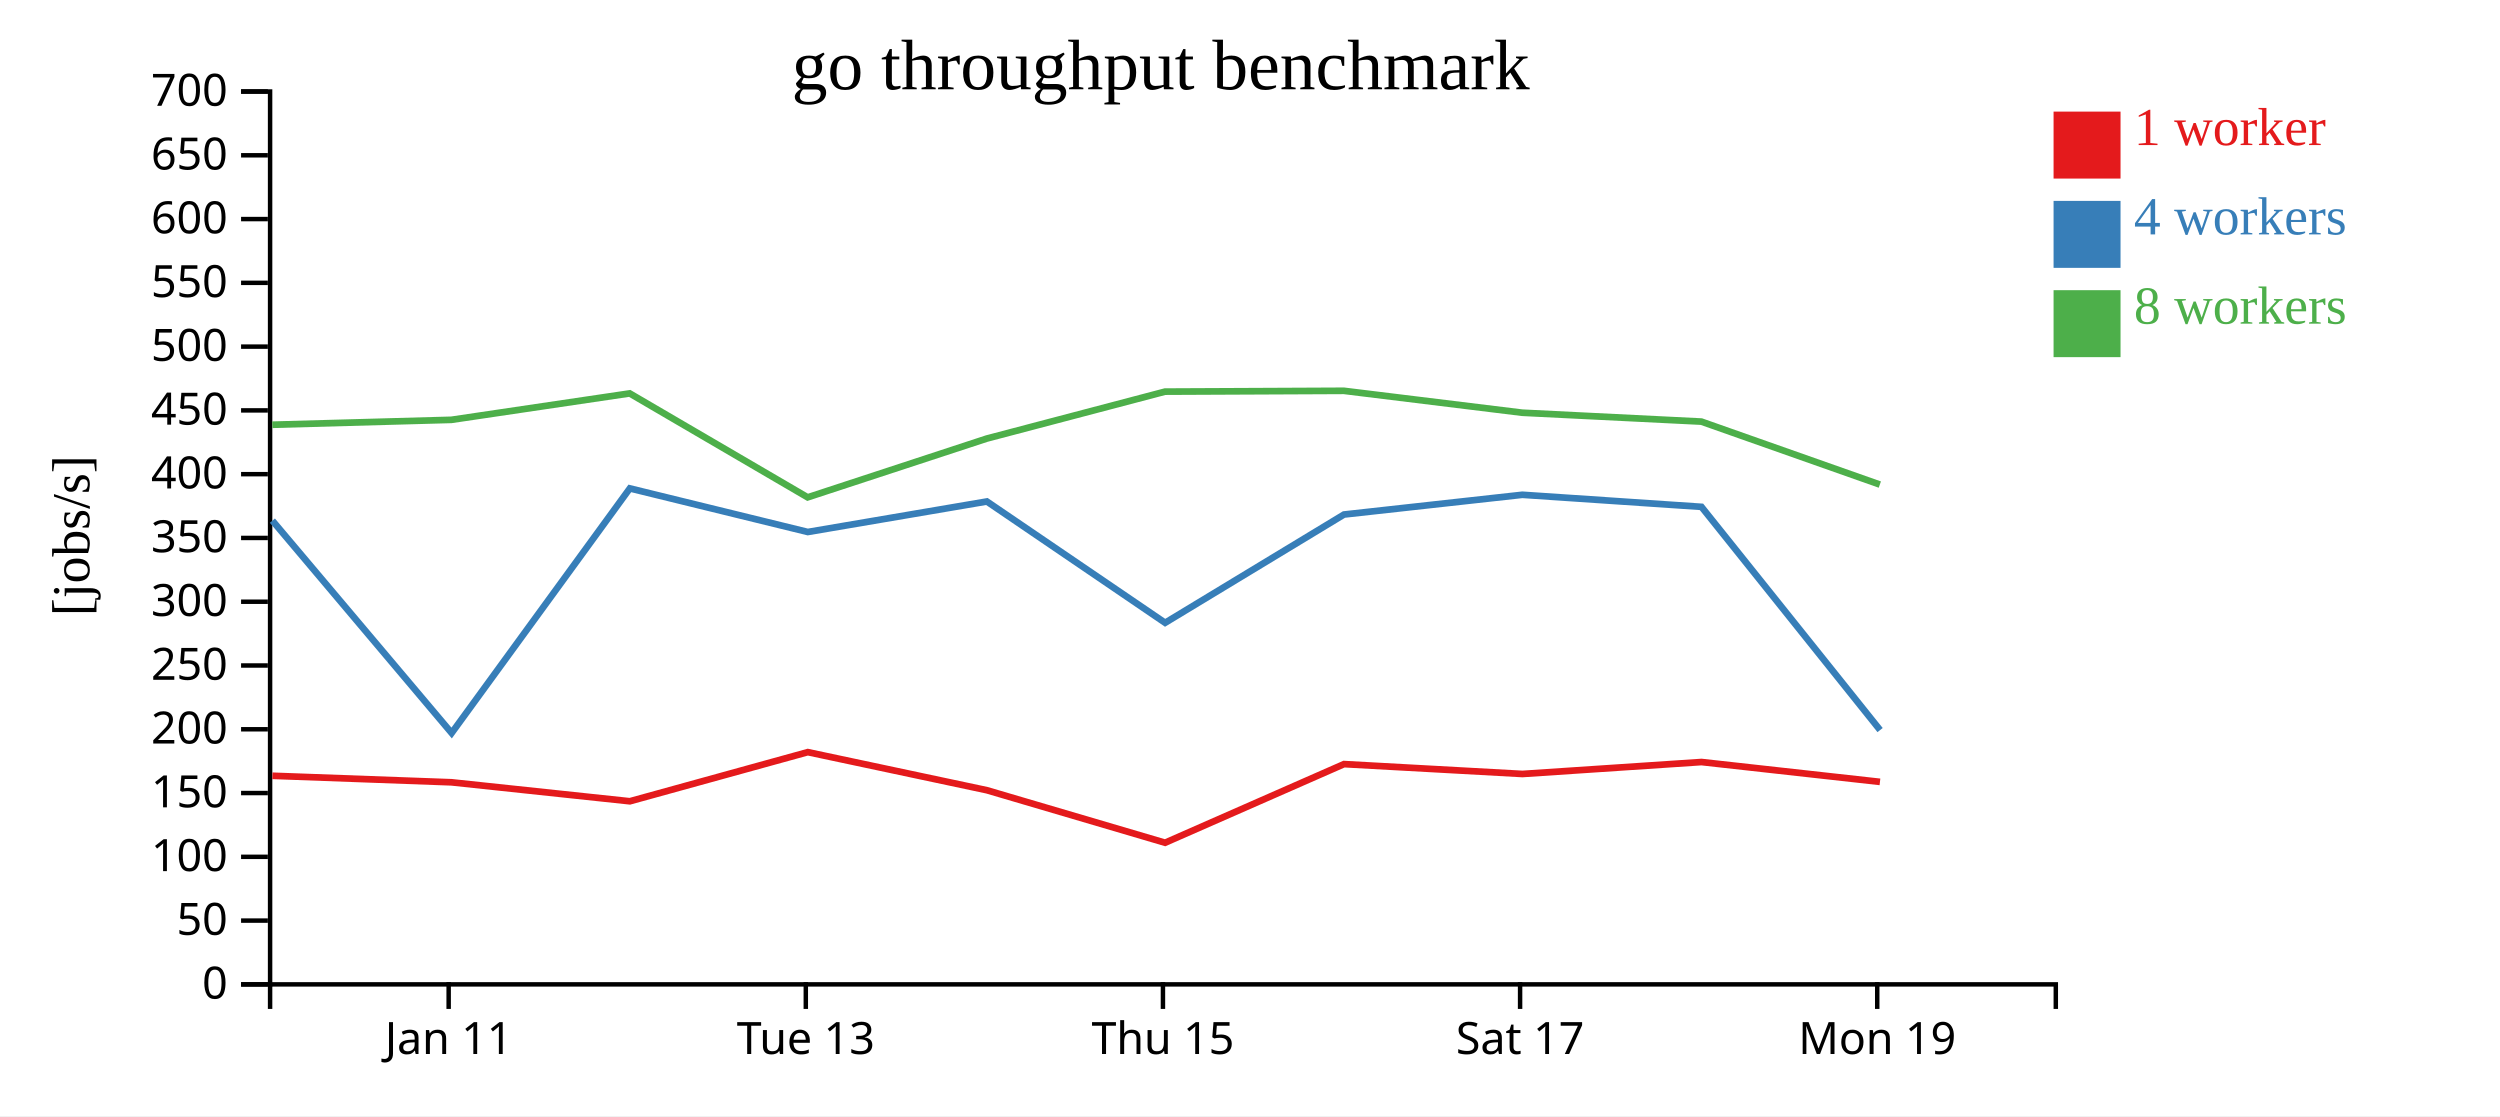
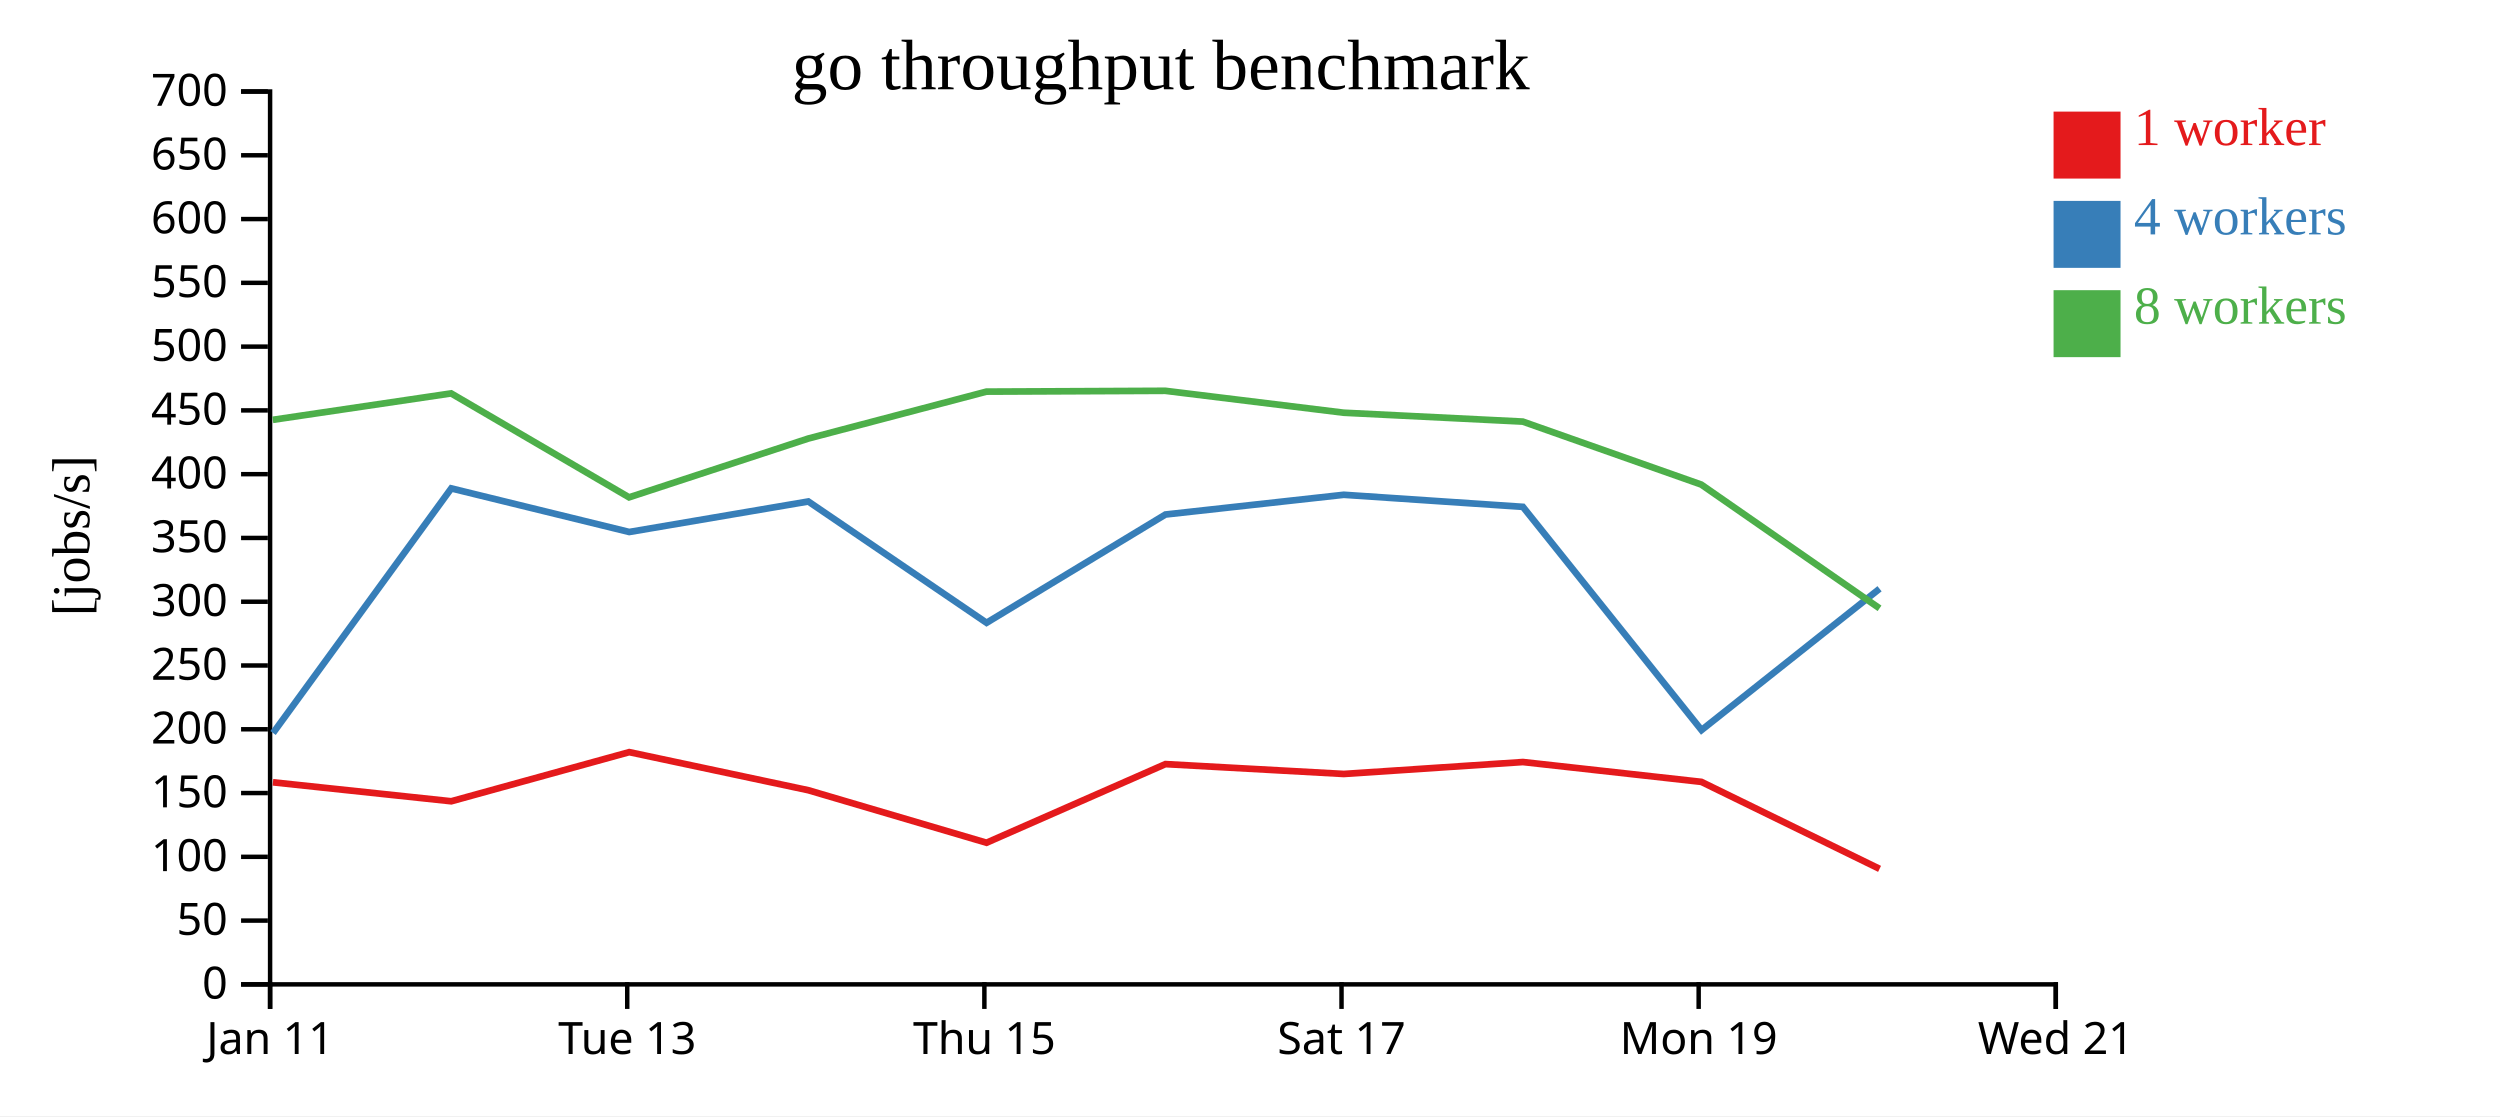
<svg xmlns="http://www.w3.org/2000/svg" width="560" height="250">
  <rect width="100%" height="100%" fill="white" />
  <g transform="translate(60,20)">
    <g transform="translate(0,200)" fill="none" font-size="10" font-family="sans-serif" text-anchor="middle">
      <path class="domain" stroke="currentColor" d="M0.5,6V0.5H400.5V6" />
-       <g class="tick" opacity="1" transform="translate(40.5,0)">
+       <g class="tick" opacity="1" transform="translate(0.5,0)">
        <line stroke="currentColor" y2="6" />
        <text fill="currentColor" y="9" dy="0.71em">Jan 11</text>
      </g>
-       <g class="tick" opacity="1" transform="translate(120.5,0)">
+       <g class="tick" opacity="1" transform="translate(80.5,0)">
        <line stroke="currentColor" y2="6" />
        <text fill="currentColor" y="9" dy="0.71em">Tue 13</text>
      </g>
-       <g class="tick" opacity="1" transform="translate(200.5,0)">
+       <g class="tick" opacity="1" transform="translate(160.5,0)">
        <line stroke="currentColor" y2="6" />
        <text fill="currentColor" y="9" dy="0.71em">Thu 15</text>
      </g>
-       <g class="tick" opacity="1" transform="translate(280.5,0)">
+       <g class="tick" opacity="1" transform="translate(240.5,0)">
        <line stroke="currentColor" y2="6" />
        <text fill="currentColor" y="9" dy="0.71em">Sat 17</text>
      </g>
-       <g class="tick" opacity="1" transform="translate(360.5,0)">
+       <g class="tick" opacity="1" transform="translate(320.5,0)">
        <line stroke="currentColor" y2="6" />
        <text fill="currentColor" y="9" dy="0.71em">Mon 19</text>
+       </g>
+       <g class="tick" opacity="1" transform="translate(400.5,0)">
+         <line stroke="currentColor" y2="6" />
+         <text fill="currentColor" y="9" dy="0.71em">Wed 21</text>
      </g>
    </g>
    <g fill="none" font-size="10" font-family="sans-serif" text-anchor="end">
      <path class="domain" stroke="currentColor" d="M-6,200.5H0.5V0.5H-6" />
      <g class="tick" opacity="1" transform="translate(0,200.5)">
        <line stroke="currentColor" x2="-6" />
        <text fill="currentColor" x="-9" dy="0.32em">0</text>
      </g>
      <g class="tick" opacity="1" transform="translate(0,186.2143)">
        <line stroke="currentColor" x2="-6" />
        <text fill="currentColor" x="-9" dy="0.32em">50</text>
      </g>
      <g class="tick" opacity="1" transform="translate(0,171.9286)">
        <line stroke="currentColor" x2="-6" />
        <text fill="currentColor" x="-9" dy="0.32em">100</text>
      </g>
      <g class="tick" opacity="1" transform="translate(0,157.6429)">
        <line stroke="currentColor" x2="-6" />
        <text fill="currentColor" x="-9" dy="0.32em">150</text>
      </g>
      <g class="tick" opacity="1" transform="translate(0,143.3571)">
        <line stroke="currentColor" x2="-6" />
        <text fill="currentColor" x="-9" dy="0.32em">200</text>
      </g>
      <g class="tick" opacity="1" transform="translate(0,129.0714)">
        <line stroke="currentColor" x2="-6" />
        <text fill="currentColor" x="-9" dy="0.32em">250</text>
      </g>
      <g class="tick" opacity="1" transform="translate(0,114.7857)">
        <line stroke="currentColor" x2="-6" />
        <text fill="currentColor" x="-9" dy="0.32em">300</text>
      </g>
      <g class="tick" opacity="1" transform="translate(0,100.5)">
        <line stroke="currentColor" x2="-6" />
        <text fill="currentColor" x="-9" dy="0.32em">350</text>
      </g>
      <g class="tick" opacity="1" transform="translate(0,86.21429)">
        <line stroke="currentColor" x2="-6" />
        <text fill="currentColor" x="-9" dy="0.32em">400</text>
      </g>
      <g class="tick" opacity="1" transform="translate(0,71.92857)">
        <line stroke="currentColor" x2="-6" />
        <text fill="currentColor" x="-9" dy="0.32em">450</text>
      </g>
      <g class="tick" opacity="1" transform="translate(0,57.64286)">
        <line stroke="currentColor" x2="-6" />
        <text fill="currentColor" x="-9" dy="0.32em">500</text>
      </g>
      <g class="tick" opacity="1" transform="translate(0,43.35714)">
        <line stroke="currentColor" x2="-6" />
        <text fill="currentColor" x="-9" dy="0.32em">550</text>
      </g>
      <g class="tick" opacity="1" transform="translate(0,29.07143)">
        <line stroke="currentColor" x2="-6" />
        <text fill="currentColor" x="-9" dy="0.32em">600</text>
      </g>
      <g class="tick" opacity="1" transform="translate(0,14.78571)">
        <line stroke="currentColor" x2="-6" />
        <text fill="currentColor" x="-9" dy="0.32em">650</text>
      </g>
      <g class="tick" opacity="1" transform="translate(0,0.5)">
        <line stroke="currentColor" x2="-6" />
        <text fill="currentColor" x="-9" dy="0.32em">700</text>
      </g>
    </g>
    <text text-anchor="middle" style="font-size: 12px" transform="rotate(-90)" y="-40" x="-100">[jobs/s]</text>
    <text text-anchor="middle" style="font-size: 16px" y="0" x="200">go throughput benchmark</text>
-     <path class="line" fill="none" stroke="#e41a1c" stroke-width="1.5" d="M1.019,153.775L41.134,155.235L81.082,159.485L120.946,148.478L161.067,157.013L200.974,168.773L241.058,151.16L281.016,153.368L321.131,150.696L361.11,155.14" />
-     <path class="line" fill="none" stroke="#377eb8" stroke-width="1.5" d="M1.014,96.624L41.167,144.196L81.082,89.401L120.944,99.166L161.058,92.332L200.986,119.506L241.056,95.253L281.005,90.831L321.128,93.536L361.142,143.537" />
-     <path class="line" fill="none" stroke="#4daf4a" stroke-width="1.5" d="M0.991,75.143L41.103,74.042L81.052,68.122L120.912,91.405L161.039,78.238L200.957,67.725L241.026,67.541L280.973,72.449L321.107,74.439L361.082,88.545" />
+     <path class="line" fill="none" stroke="#e41a1c" stroke-width="1.5" d="M1.134,155.235L41.082,159.485L80.946,148.478L121.067,157.013L160.974,168.773L201.058,151.16L241.016,153.368L281.131,150.696L321.11,155.14L361.021,174.625" />
+     <path class="line" fill="none" stroke="#377eb8" stroke-width="1.5" d="M1.167,144.196L41.082,89.401L80.944,99.166L121.058,92.332L160.986,119.506L201.056,95.253L241.005,90.831L281.128,93.536L321.142,143.537L361.018,111.88" />
+     <path class="line" fill="none" stroke="#4daf4a" stroke-width="1.5" d="M1.103,74.042L41.052,68.122L80.912,91.405L121.039,78.238L160.957,67.725L201.026,67.541L240.973,72.449L281.107,74.439L321.082,88.545L361.015,116.266" />
    <rect class="dot" x="400" y="5" width="15" height="15" style="fill: #e41a1c;" />
    <rect class="dot" x="400" y="25" width="15" height="15" style="fill: #377eb8;" />
    <rect class="dot" x="400" y="45" width="15" height="15" style="fill: #4daf4a;" />
    <text class="label" x="418" y="12.5" style="fill: #e41a1c; alignment-baseline: middle;" text-anchor="left">1 worker</text>
    <text class="label" x="418" y="32.5" style="fill: #377eb8; alignment-baseline: middle;" text-anchor="left">4 workers</text>
    <text class="label" x="418" y="52.5" style="fill: #4daf4a; alignment-baseline: middle;" text-anchor="left">8 workers</text>
  </g>
</svg>
